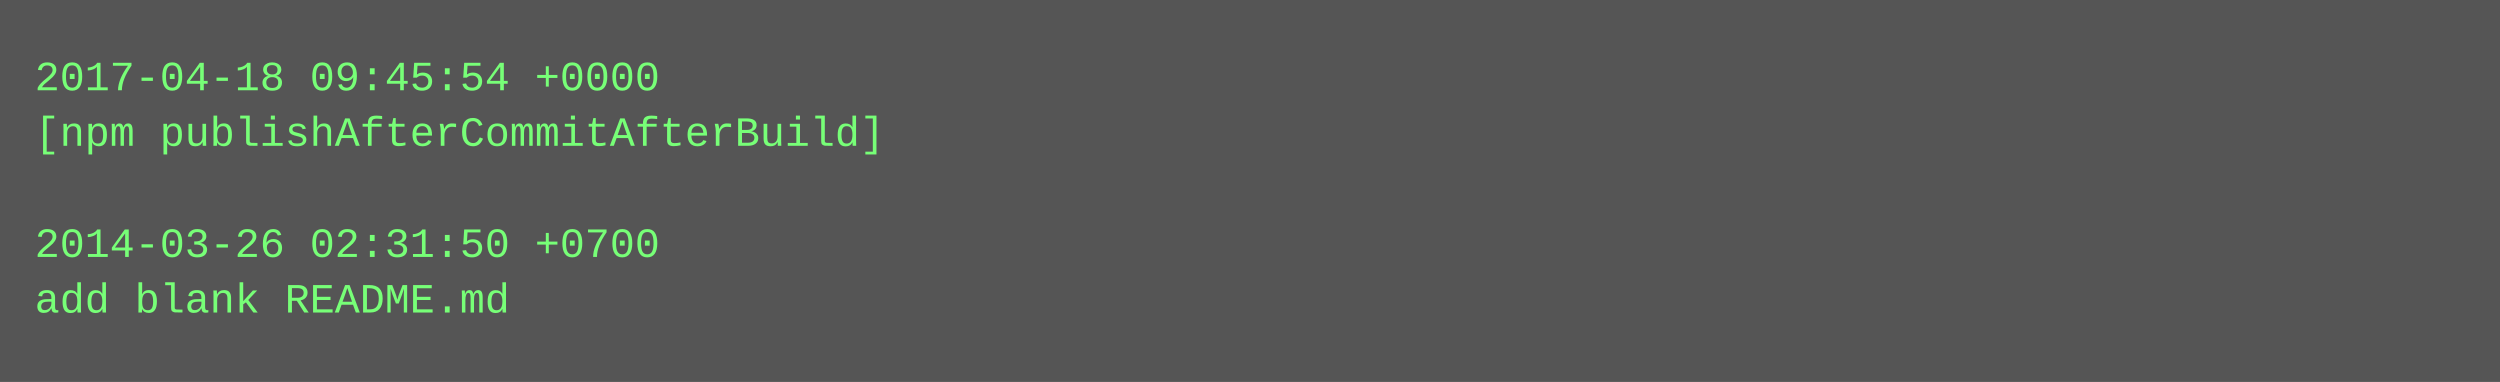
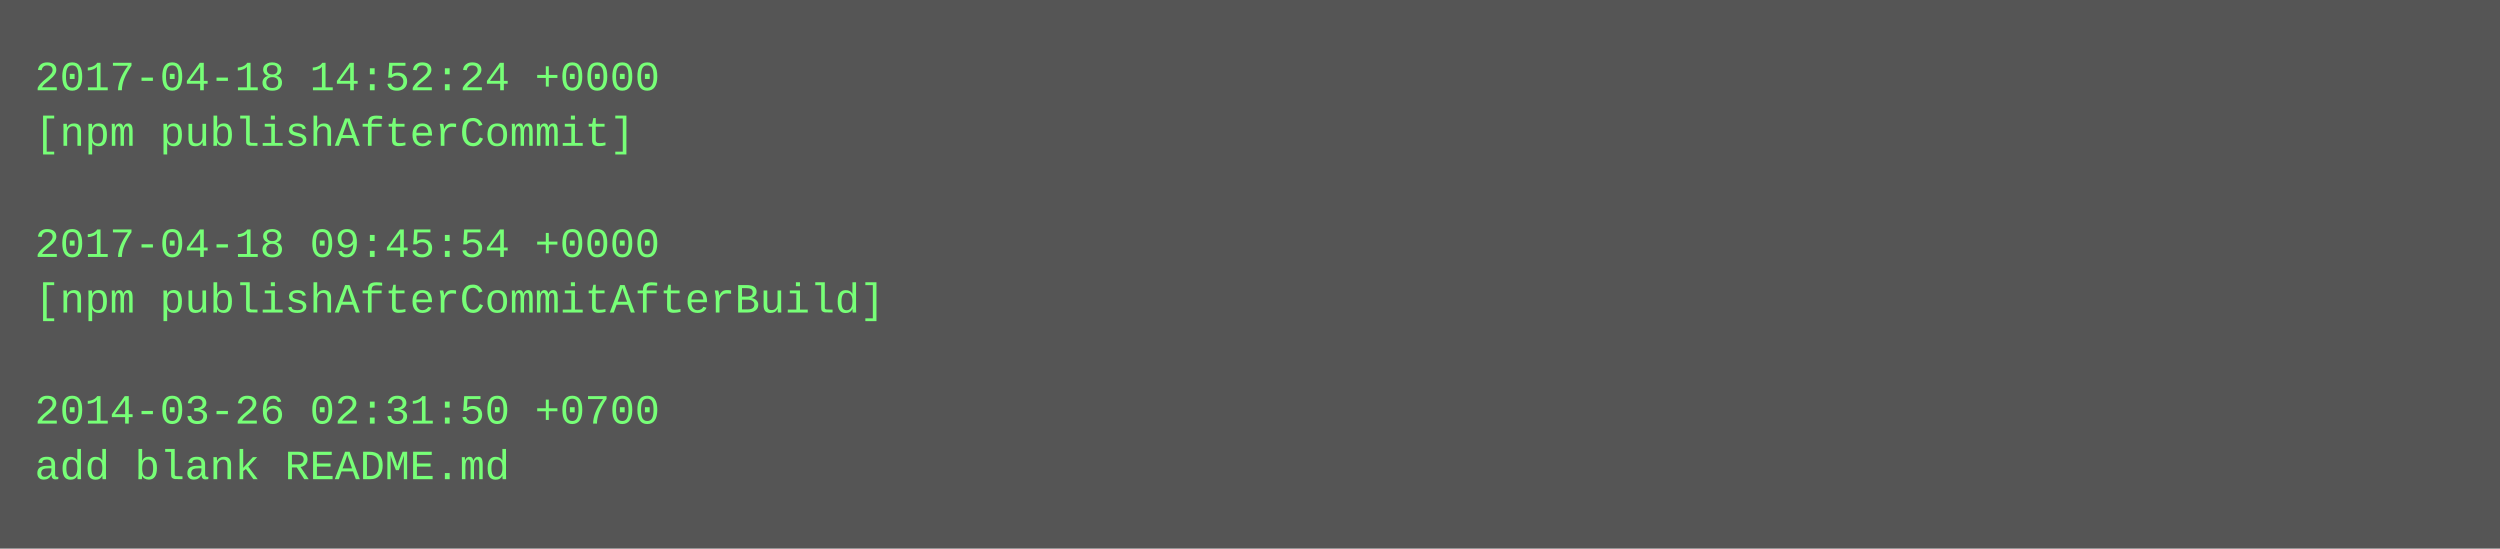
- <svg xmlns="http://www.w3.org/2000/svg" height="110" width="720">
-   <rect height="110" fill="#555" width="720" />
+ <svg xmlns="http://www.w3.org/2000/svg" height="158" width="720">
+   <rect height="158" fill="#555" width="720" />
  <text fill="#7f7" font-family="Courier New" font-size="12" xml:space="preserve">
-     <tspan x="10" y="26">2017-04-18 09:45:54 +0000</tspan>
-     <tspan x="10" y="42">[npm publishAfterCommitAfterBuild]</tspan>
+     <tspan x="10" y="26">2017-04-18 14:52:24 +0000</tspan>
+     <tspan x="10" y="42">[npm publishAfterCommit]</tspan>
    <tspan x="10" y="58" />
-     <tspan x="10" y="74">2014-03-26 02:31:50 +0700</tspan>
-     <tspan x="10" y="90">add blank README.md</tspan>
+     <tspan x="10" y="74">2017-04-18 09:45:54 +0000</tspan>
+     <tspan x="10" y="90">[npm publishAfterCommitAfterBuild]</tspan>
+     <tspan x="10" y="106" />
+     <tspan x="10" y="122">2014-03-26 02:31:50 +0700</tspan>
+     <tspan x="10" y="138">add blank README.md</tspan>
  </text>
</svg>
